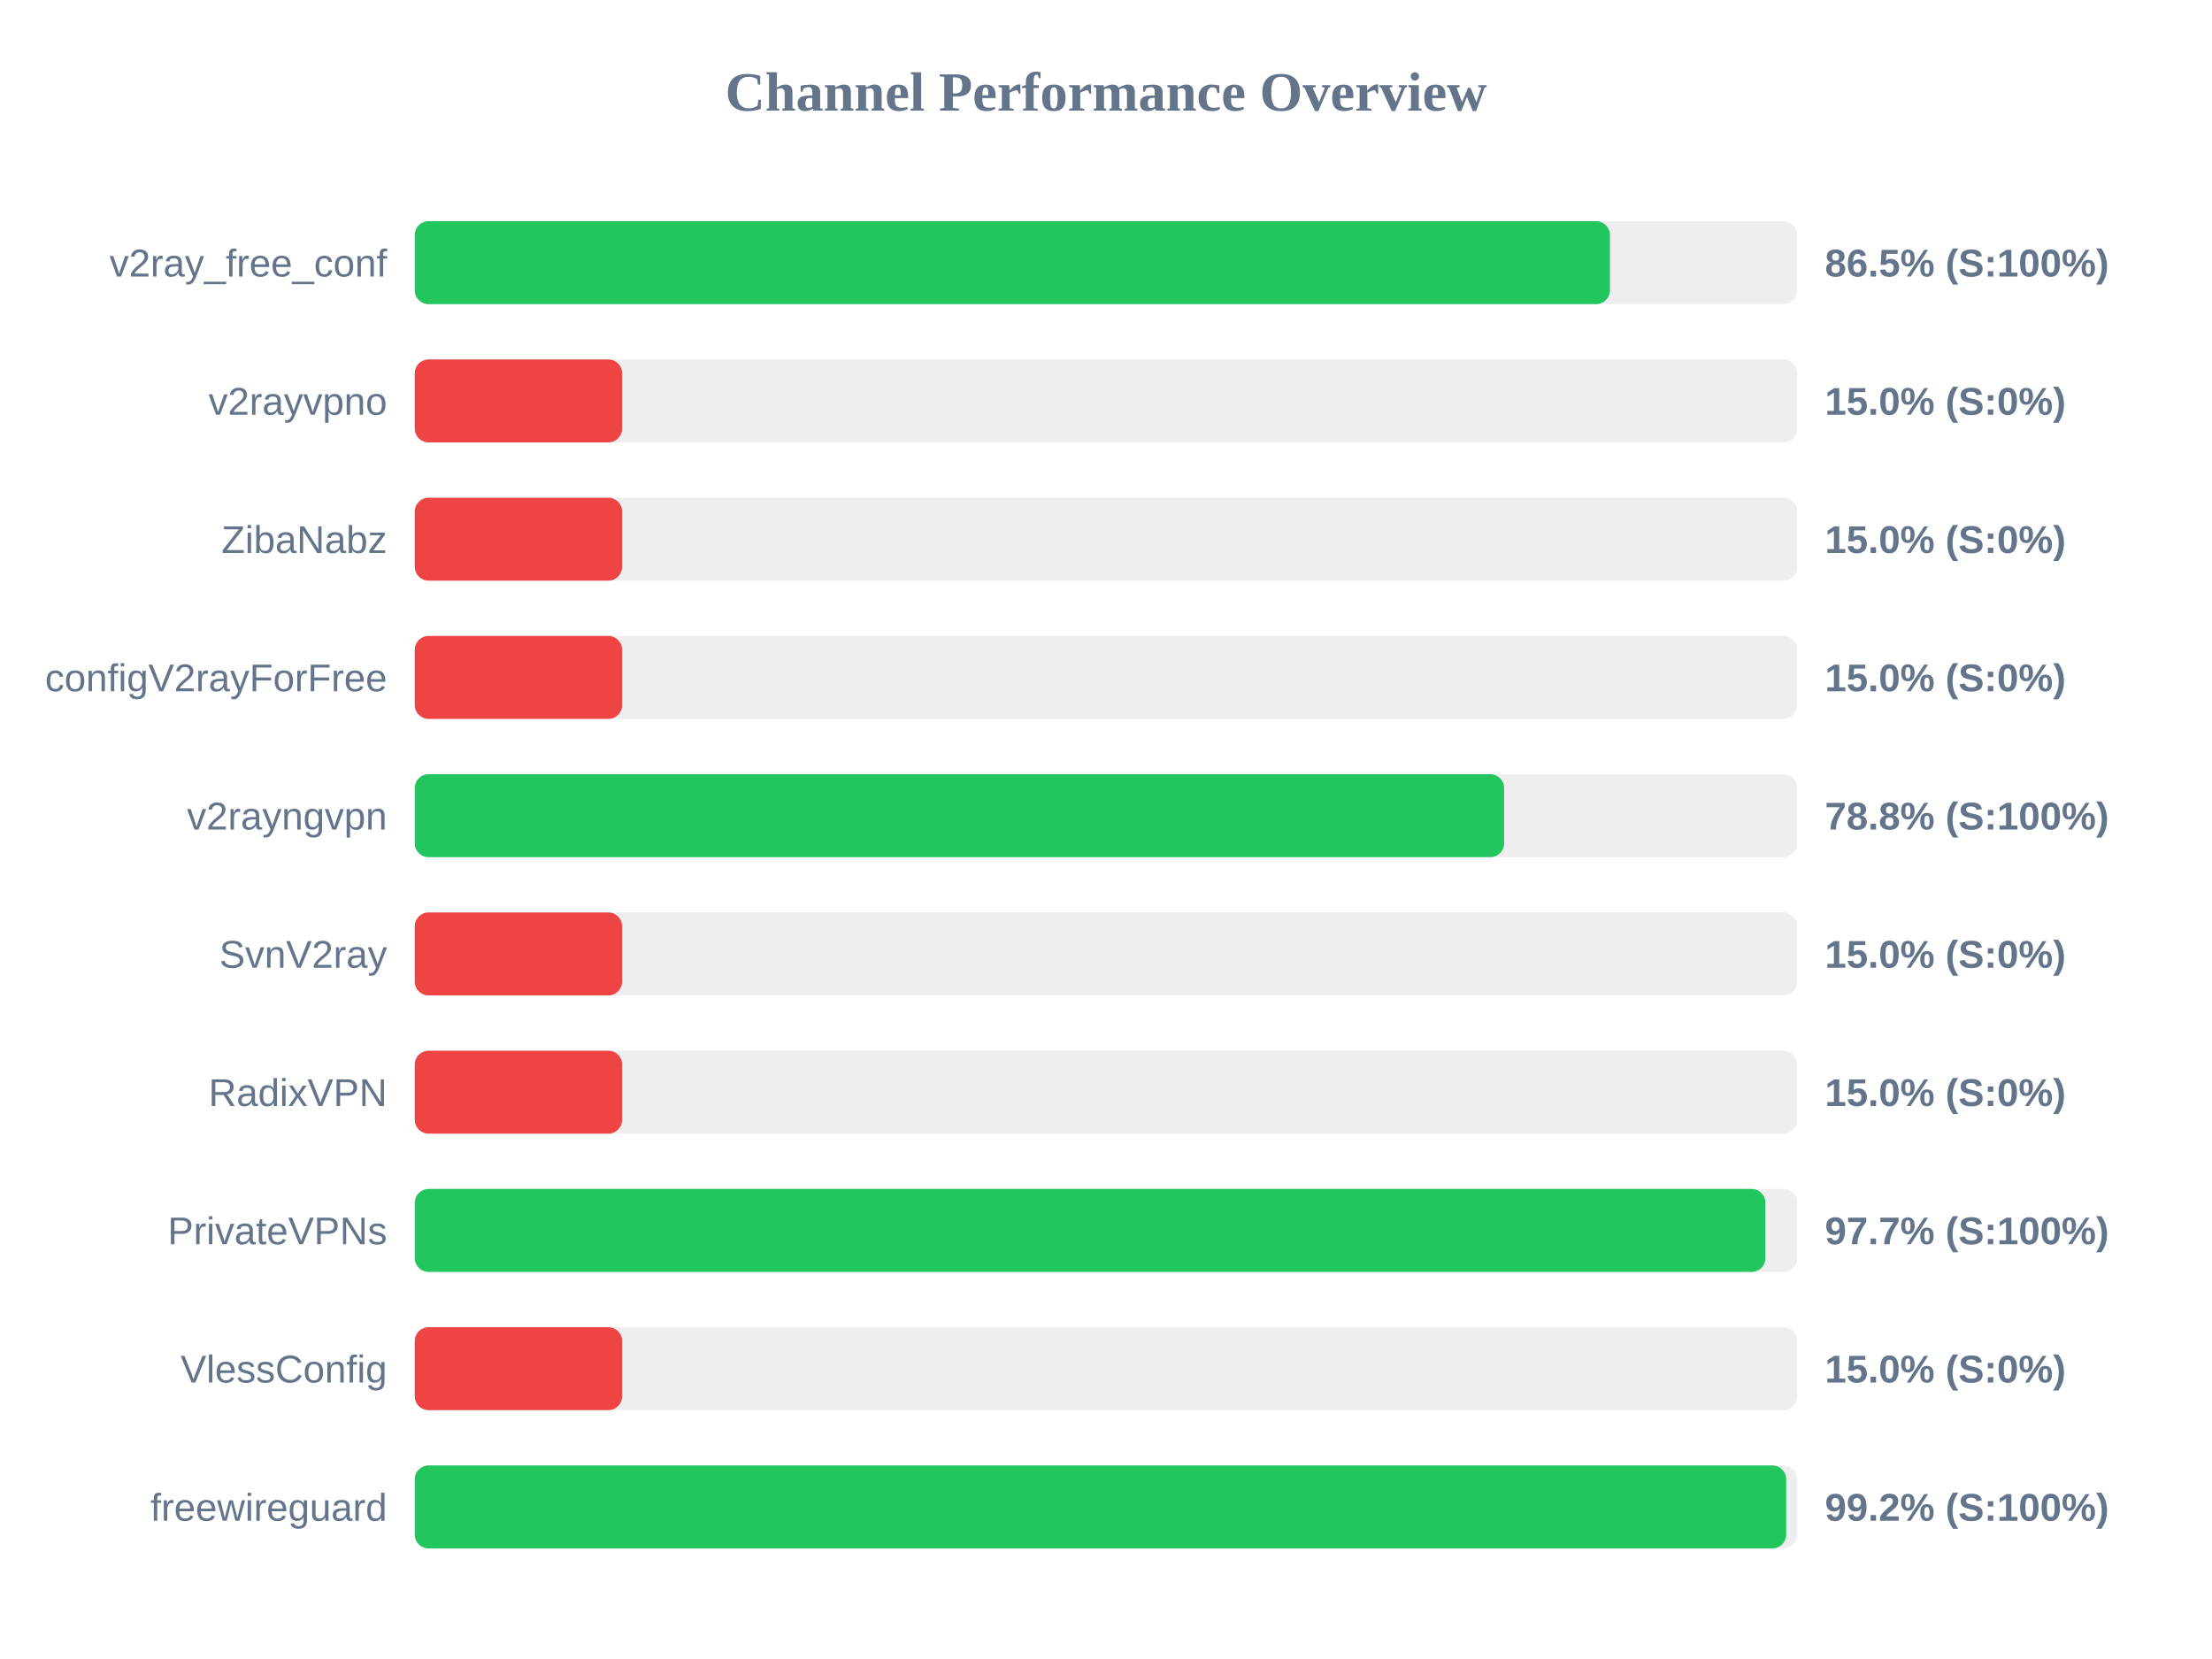
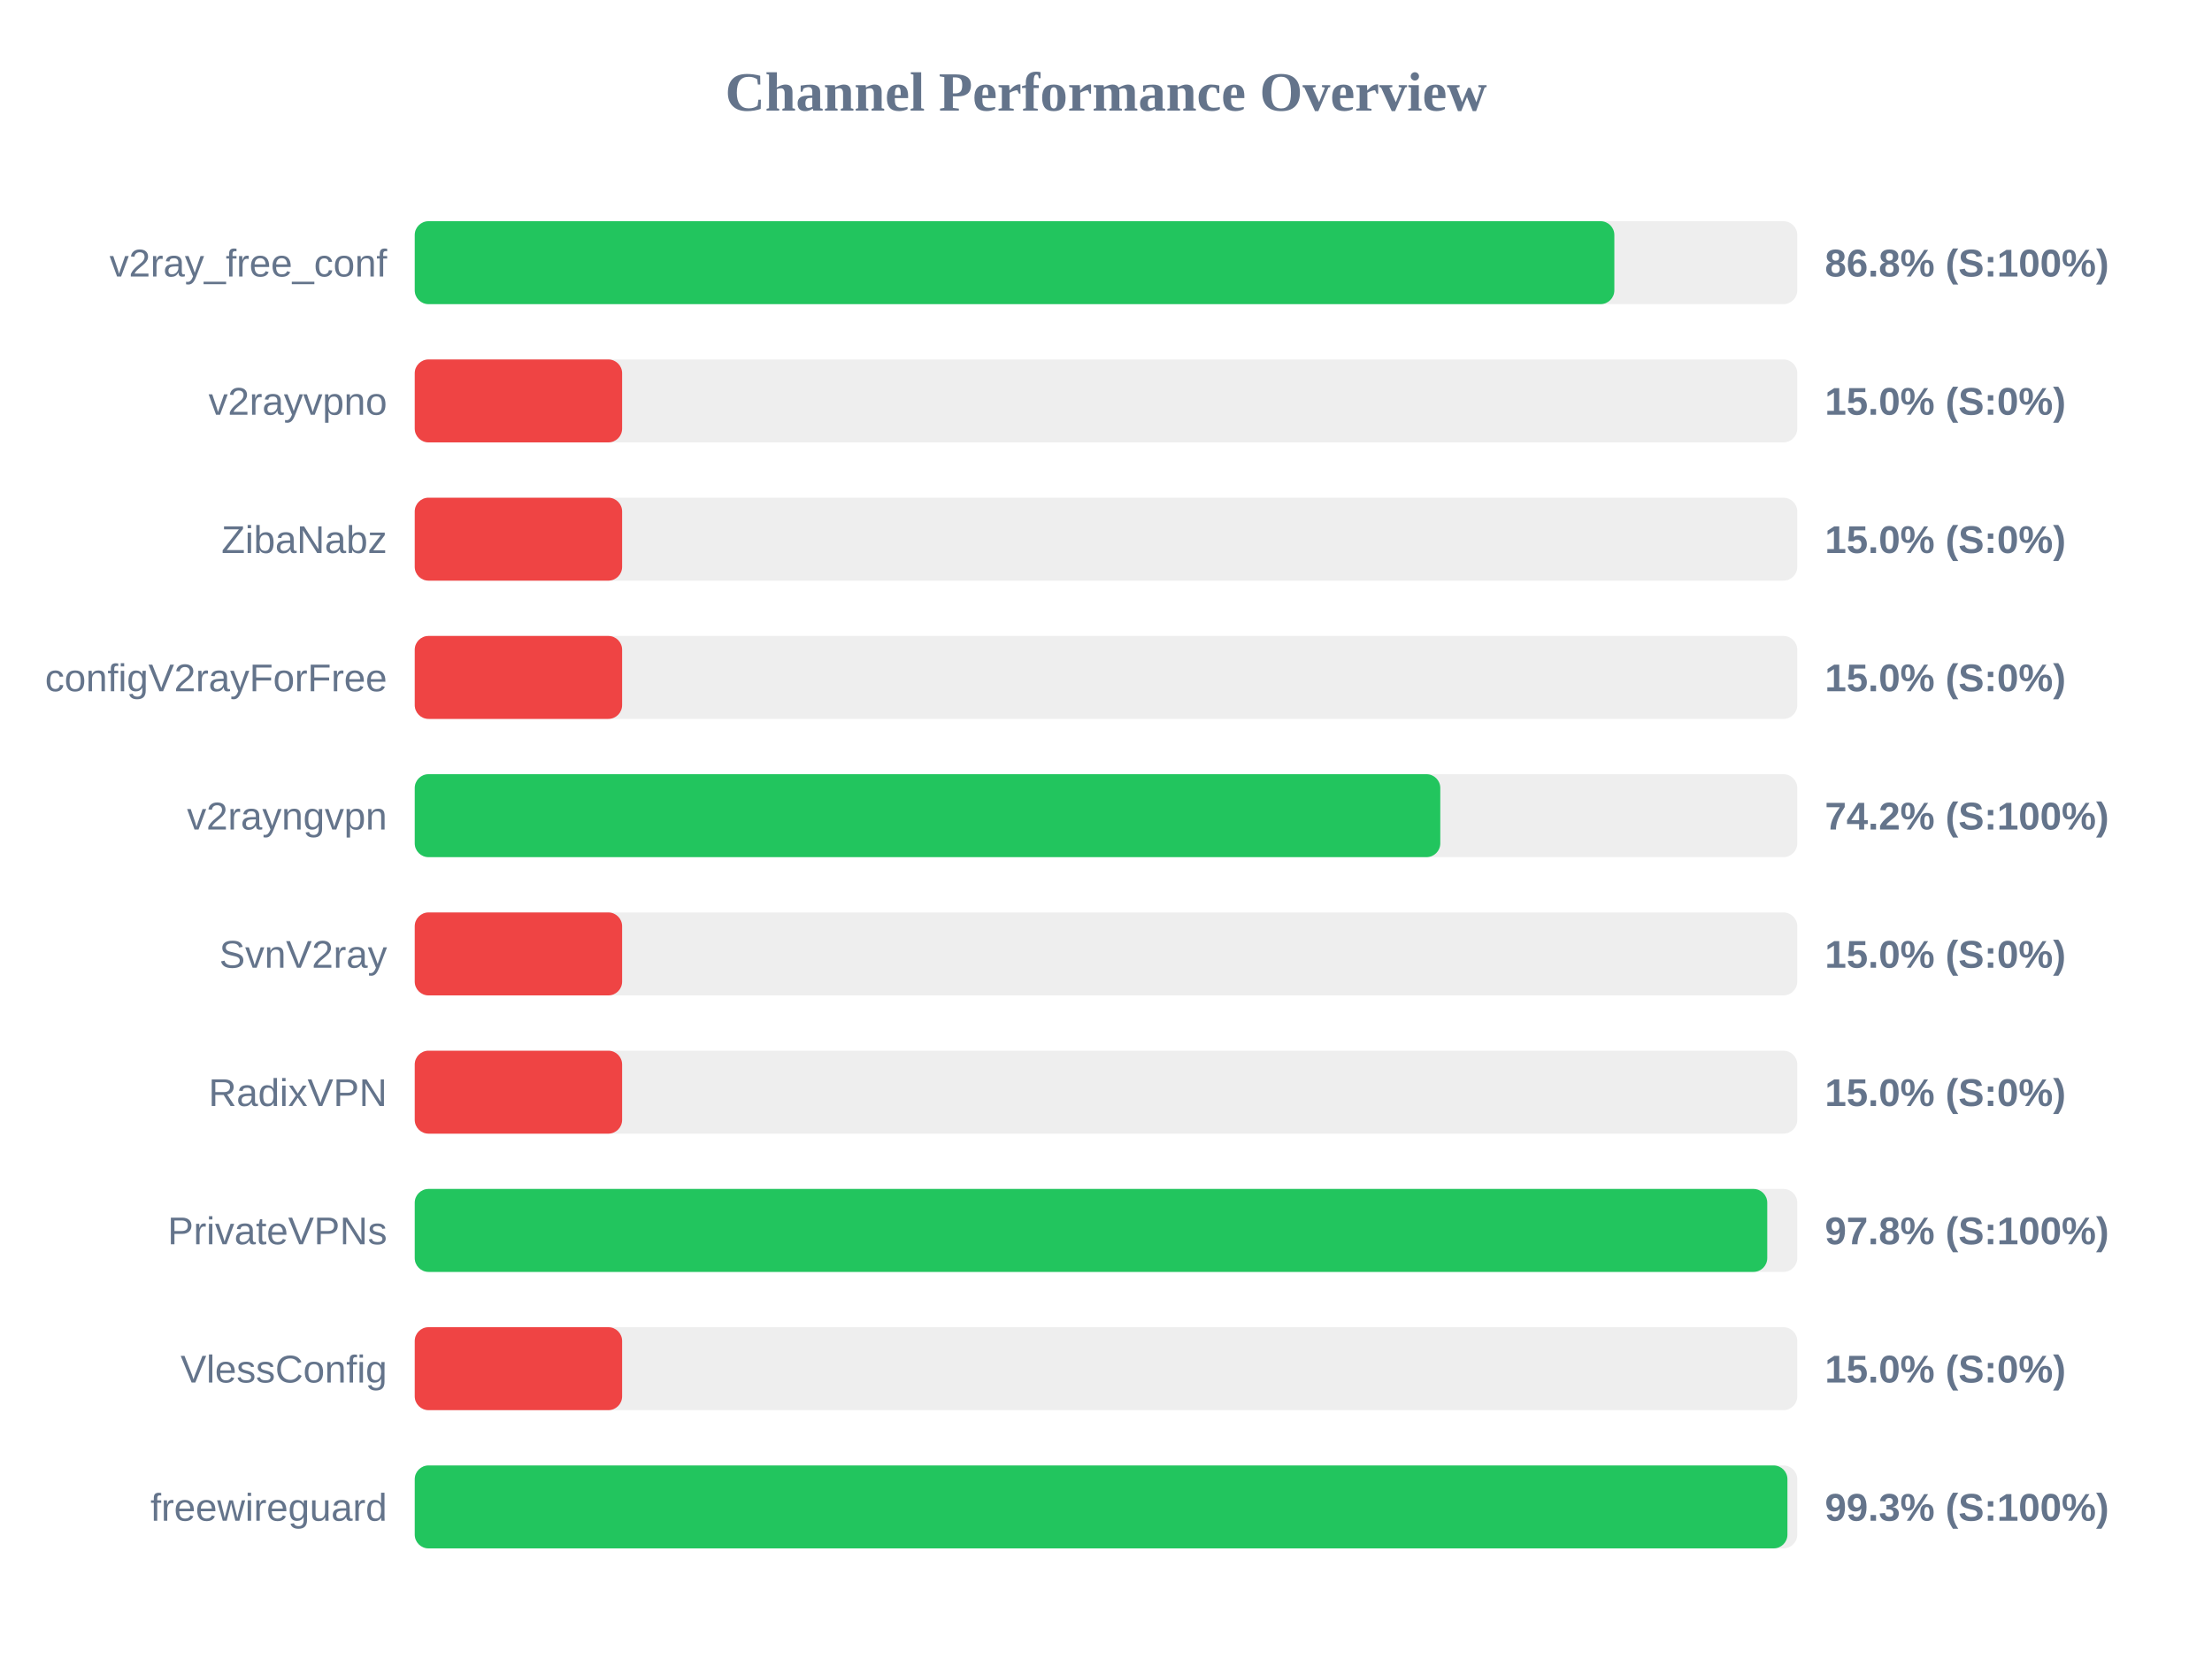
<svg xmlns="http://www.w3.org/2000/svg" width="800" height="600" version="1.1">
  <style>
        .row { font: 14px Arial; fill: #64748b; }
        .score { font: bold 14px Arial; fill: #64748b; }
    </style>
  <text x="400" y="40" text-anchor="middle" font-size="20px" font-weight="bold" fill="#64748b">Channel Performance Overview</text>
  <rect x="150" y="80" width="500" height="30" fill="#eee" rx="5" />
-   <rect x="150" y="80" width="432.25" height="30" fill="#22c55e" rx="5" />
+   <rect x="150" y="80" width="433.85" height="30" fill="#22c55e" rx="5" />
  <text x="140" y="100" text-anchor="end" class="row">v2ray_free_conf</text>
-   <text x="660" y="100" text-anchor="start" class="score">86.5% (S:100%)</text>
+   <text x="660" y="100" text-anchor="start" class="score">86.8% (S:100%)</text>
  <rect x="150" y="130" width="500" height="30" fill="#eee" rx="5" />
  <rect x="150" y="130" width="75.0" height="30" fill="#ef4444" rx="5" />
  <text x="140" y="150" text-anchor="end" class="row">v2rayvpno</text>
  <text x="660" y="150" text-anchor="start" class="score">15.0% (S:0%)</text>
  <rect x="150" y="180" width="500" height="30" fill="#eee" rx="5" />
  <rect x="150" y="180" width="75.0" height="30" fill="#ef4444" rx="5" />
  <text x="140" y="200" text-anchor="end" class="row">ZibaNabz</text>
  <text x="660" y="200" text-anchor="start" class="score">15.0% (S:0%)</text>
  <rect x="150" y="230" width="500" height="30" fill="#eee" rx="5" />
  <rect x="150" y="230" width="75.0" height="30" fill="#ef4444" rx="5" />
  <text x="140" y="250" text-anchor="end" class="row">configV2rayForFree</text>
  <text x="660" y="250" text-anchor="start" class="score">15.0% (S:0%)</text>
  <rect x="150" y="280" width="500" height="30" fill="#eee" rx="5" />
-   <rect x="150" y="280" width="394.0" height="30" fill="#22c55e" rx="5" />
+   <rect x="150" y="280" width="370.9" height="30" fill="#22c55e" rx="5" />
  <text x="140" y="300" text-anchor="end" class="row">v2rayngvpn</text>
-   <text x="660" y="300" text-anchor="start" class="score">78.8% (S:100%)</text>
+   <text x="660" y="300" text-anchor="start" class="score">74.2% (S:100%)</text>
  <rect x="150" y="330" width="500" height="30" fill="#eee" rx="5" />
  <rect x="150" y="330" width="75.0" height="30" fill="#ef4444" rx="5" />
  <text x="140" y="350" text-anchor="end" class="row">SvnV2ray</text>
  <text x="660" y="350" text-anchor="start" class="score">15.0% (S:0%)</text>
  <rect x="150" y="380" width="500" height="30" fill="#eee" rx="5" />
  <rect x="150" y="380" width="75.0" height="30" fill="#ef4444" rx="5" />
  <text x="140" y="400" text-anchor="end" class="row">RadixVPN</text>
  <text x="660" y="400" text-anchor="start" class="score">15.0% (S:0%)</text>
  <rect x="150" y="430" width="500" height="30" fill="#eee" rx="5" />
-   <rect x="150" y="430" width="488.5" height="30" fill="#22c55e" rx="5" />
+   <rect x="150" y="430" width="489.15" height="30" fill="#22c55e" rx="5" />
  <text x="140" y="450" text-anchor="end" class="row">PrivateVPNs</text>
-   <text x="660" y="450" text-anchor="start" class="score">97.7% (S:100%)</text>
+   <text x="660" y="450" text-anchor="start" class="score">97.8% (S:100%)</text>
  <rect x="150" y="480" width="500" height="30" fill="#eee" rx="5" />
  <rect x="150" y="480" width="75.0" height="30" fill="#ef4444" rx="5" />
  <text x="140" y="500" text-anchor="end" class="row">VlessConfig</text>
  <text x="660" y="500" text-anchor="start" class="score">15.0% (S:0%)</text>
  <rect x="150" y="530" width="500" height="30" fill="#eee" rx="5" />
-   <rect x="150" y="530" width="496.0" height="30" fill="#22c55e" rx="5" />
+   <rect x="150" y="530" width="496.45" height="30" fill="#22c55e" rx="5" />
  <text x="140" y="550" text-anchor="end" class="row">freewireguard</text>
-   <text x="660" y="550" text-anchor="start" class="score">99.2% (S:100%)</text>
+   <text x="660" y="550" text-anchor="start" class="score">99.3% (S:100%)</text>
</svg>
